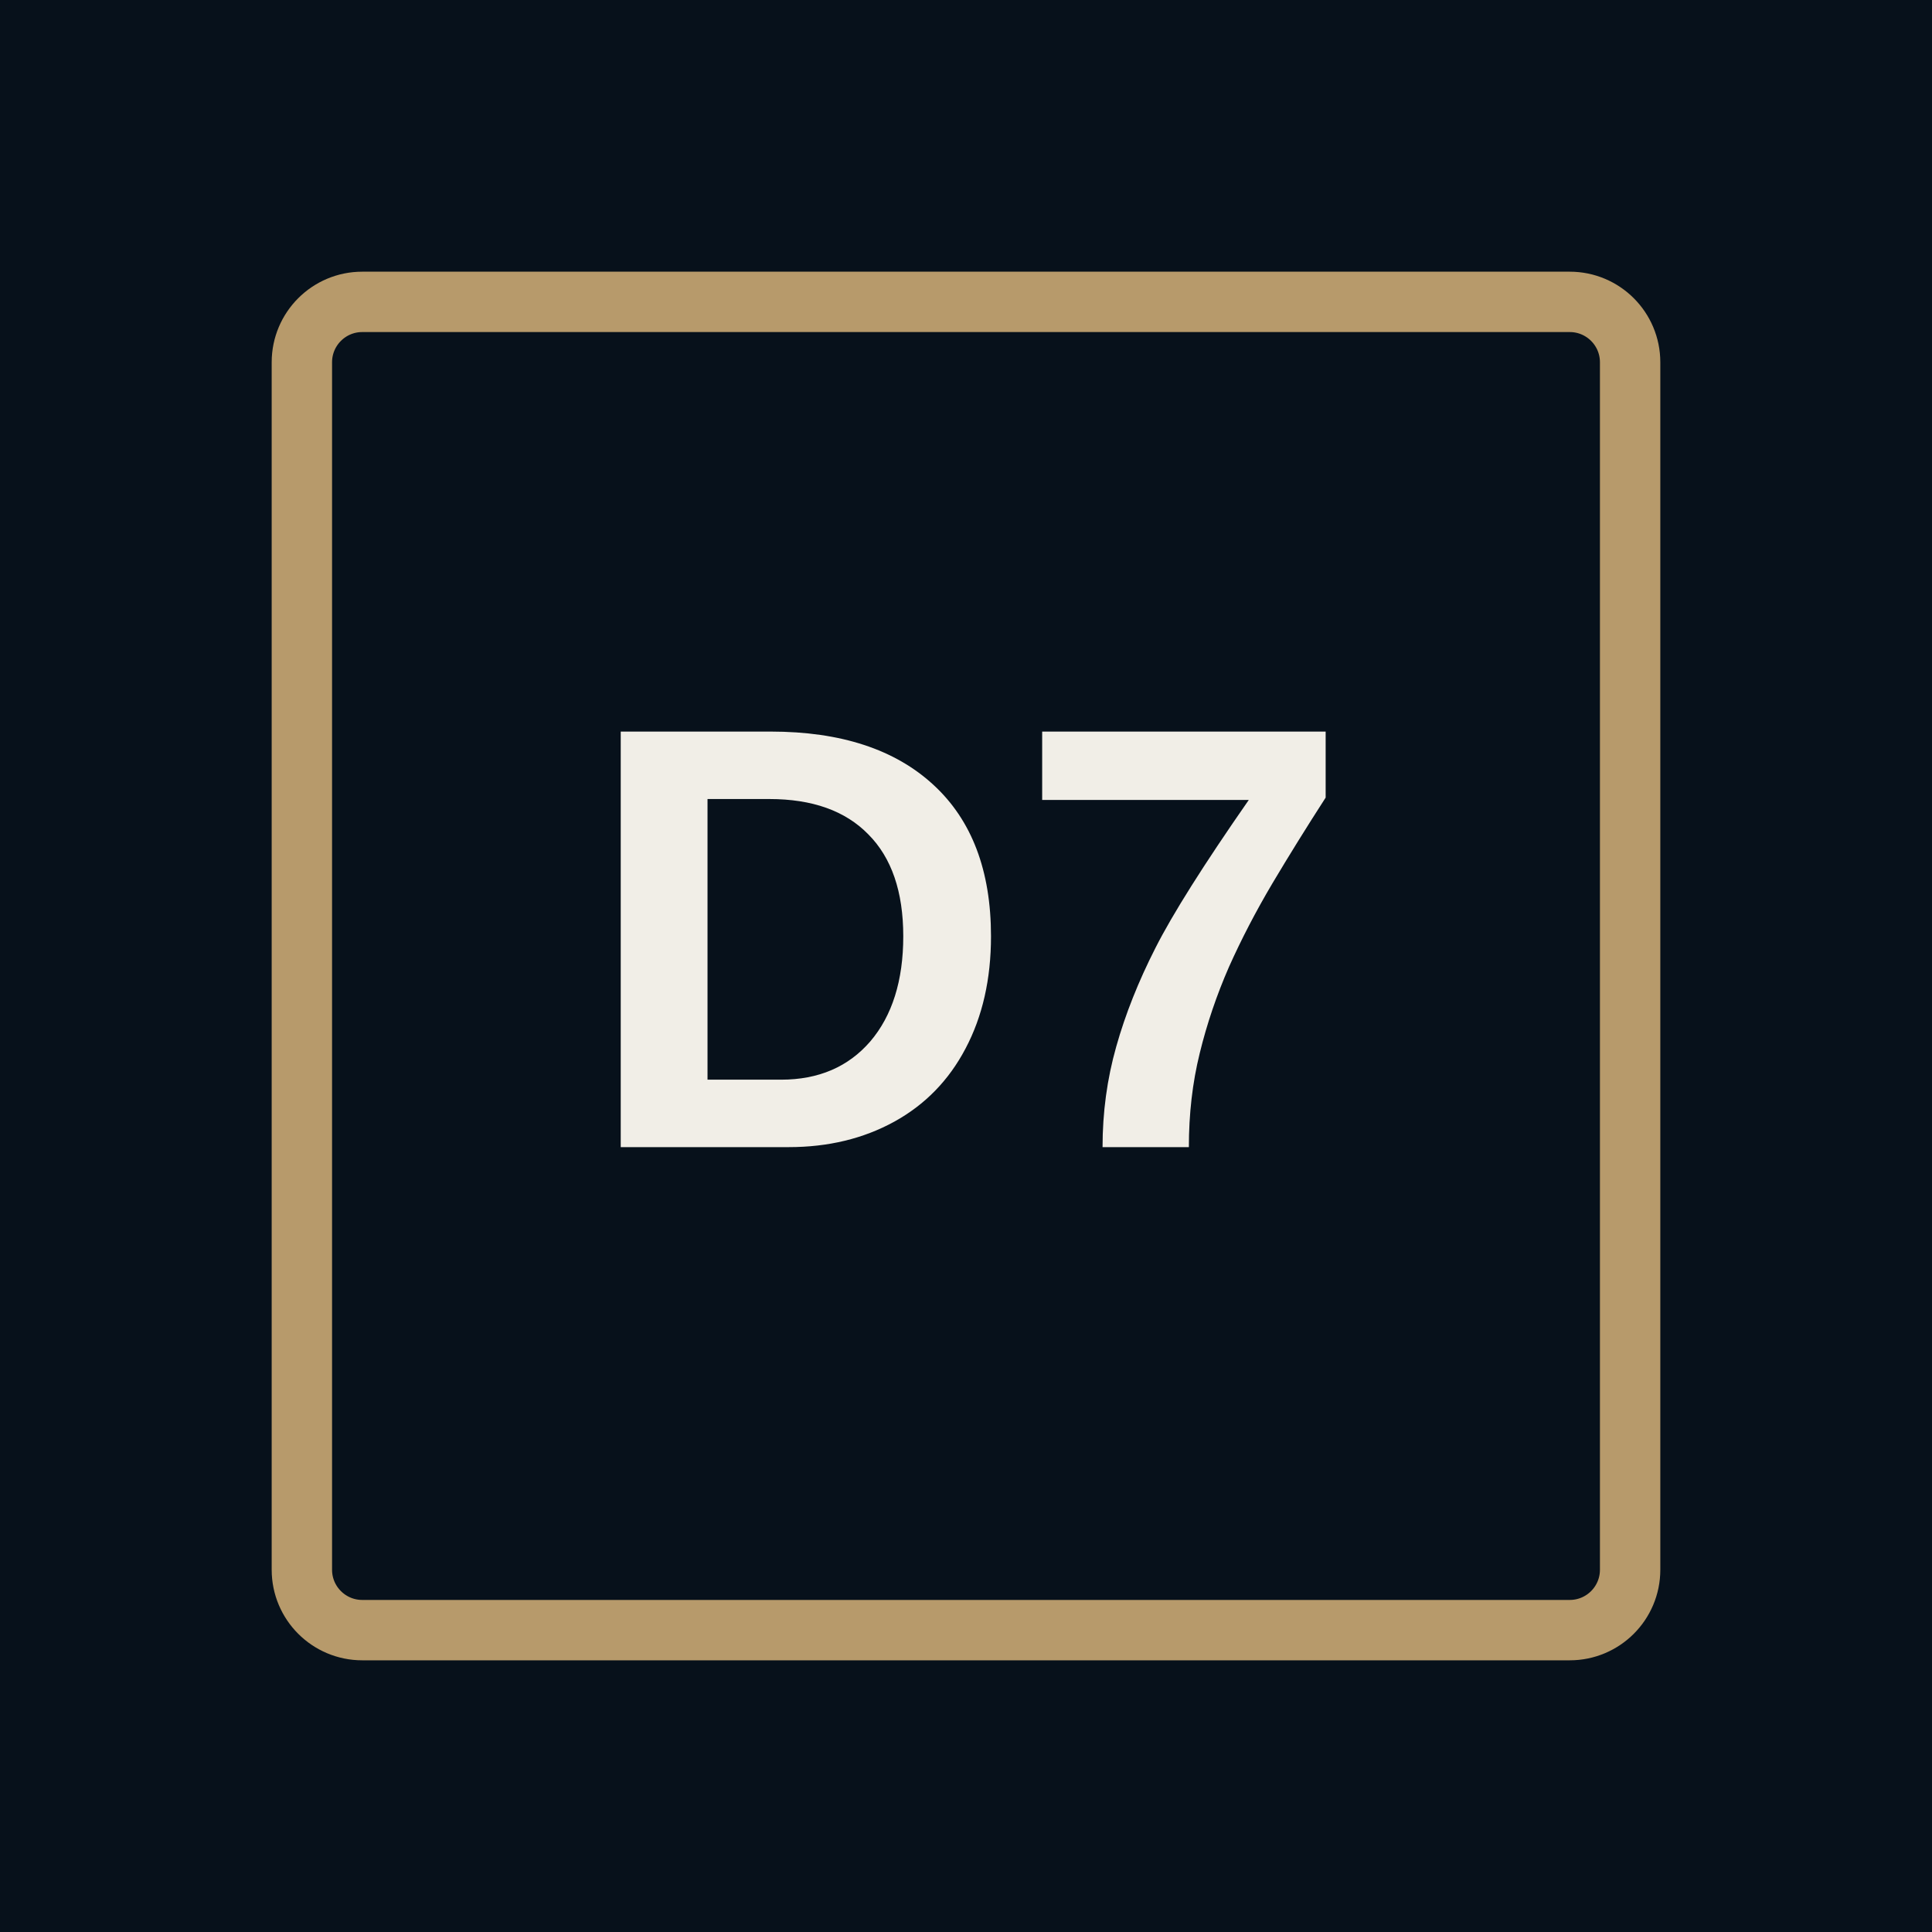
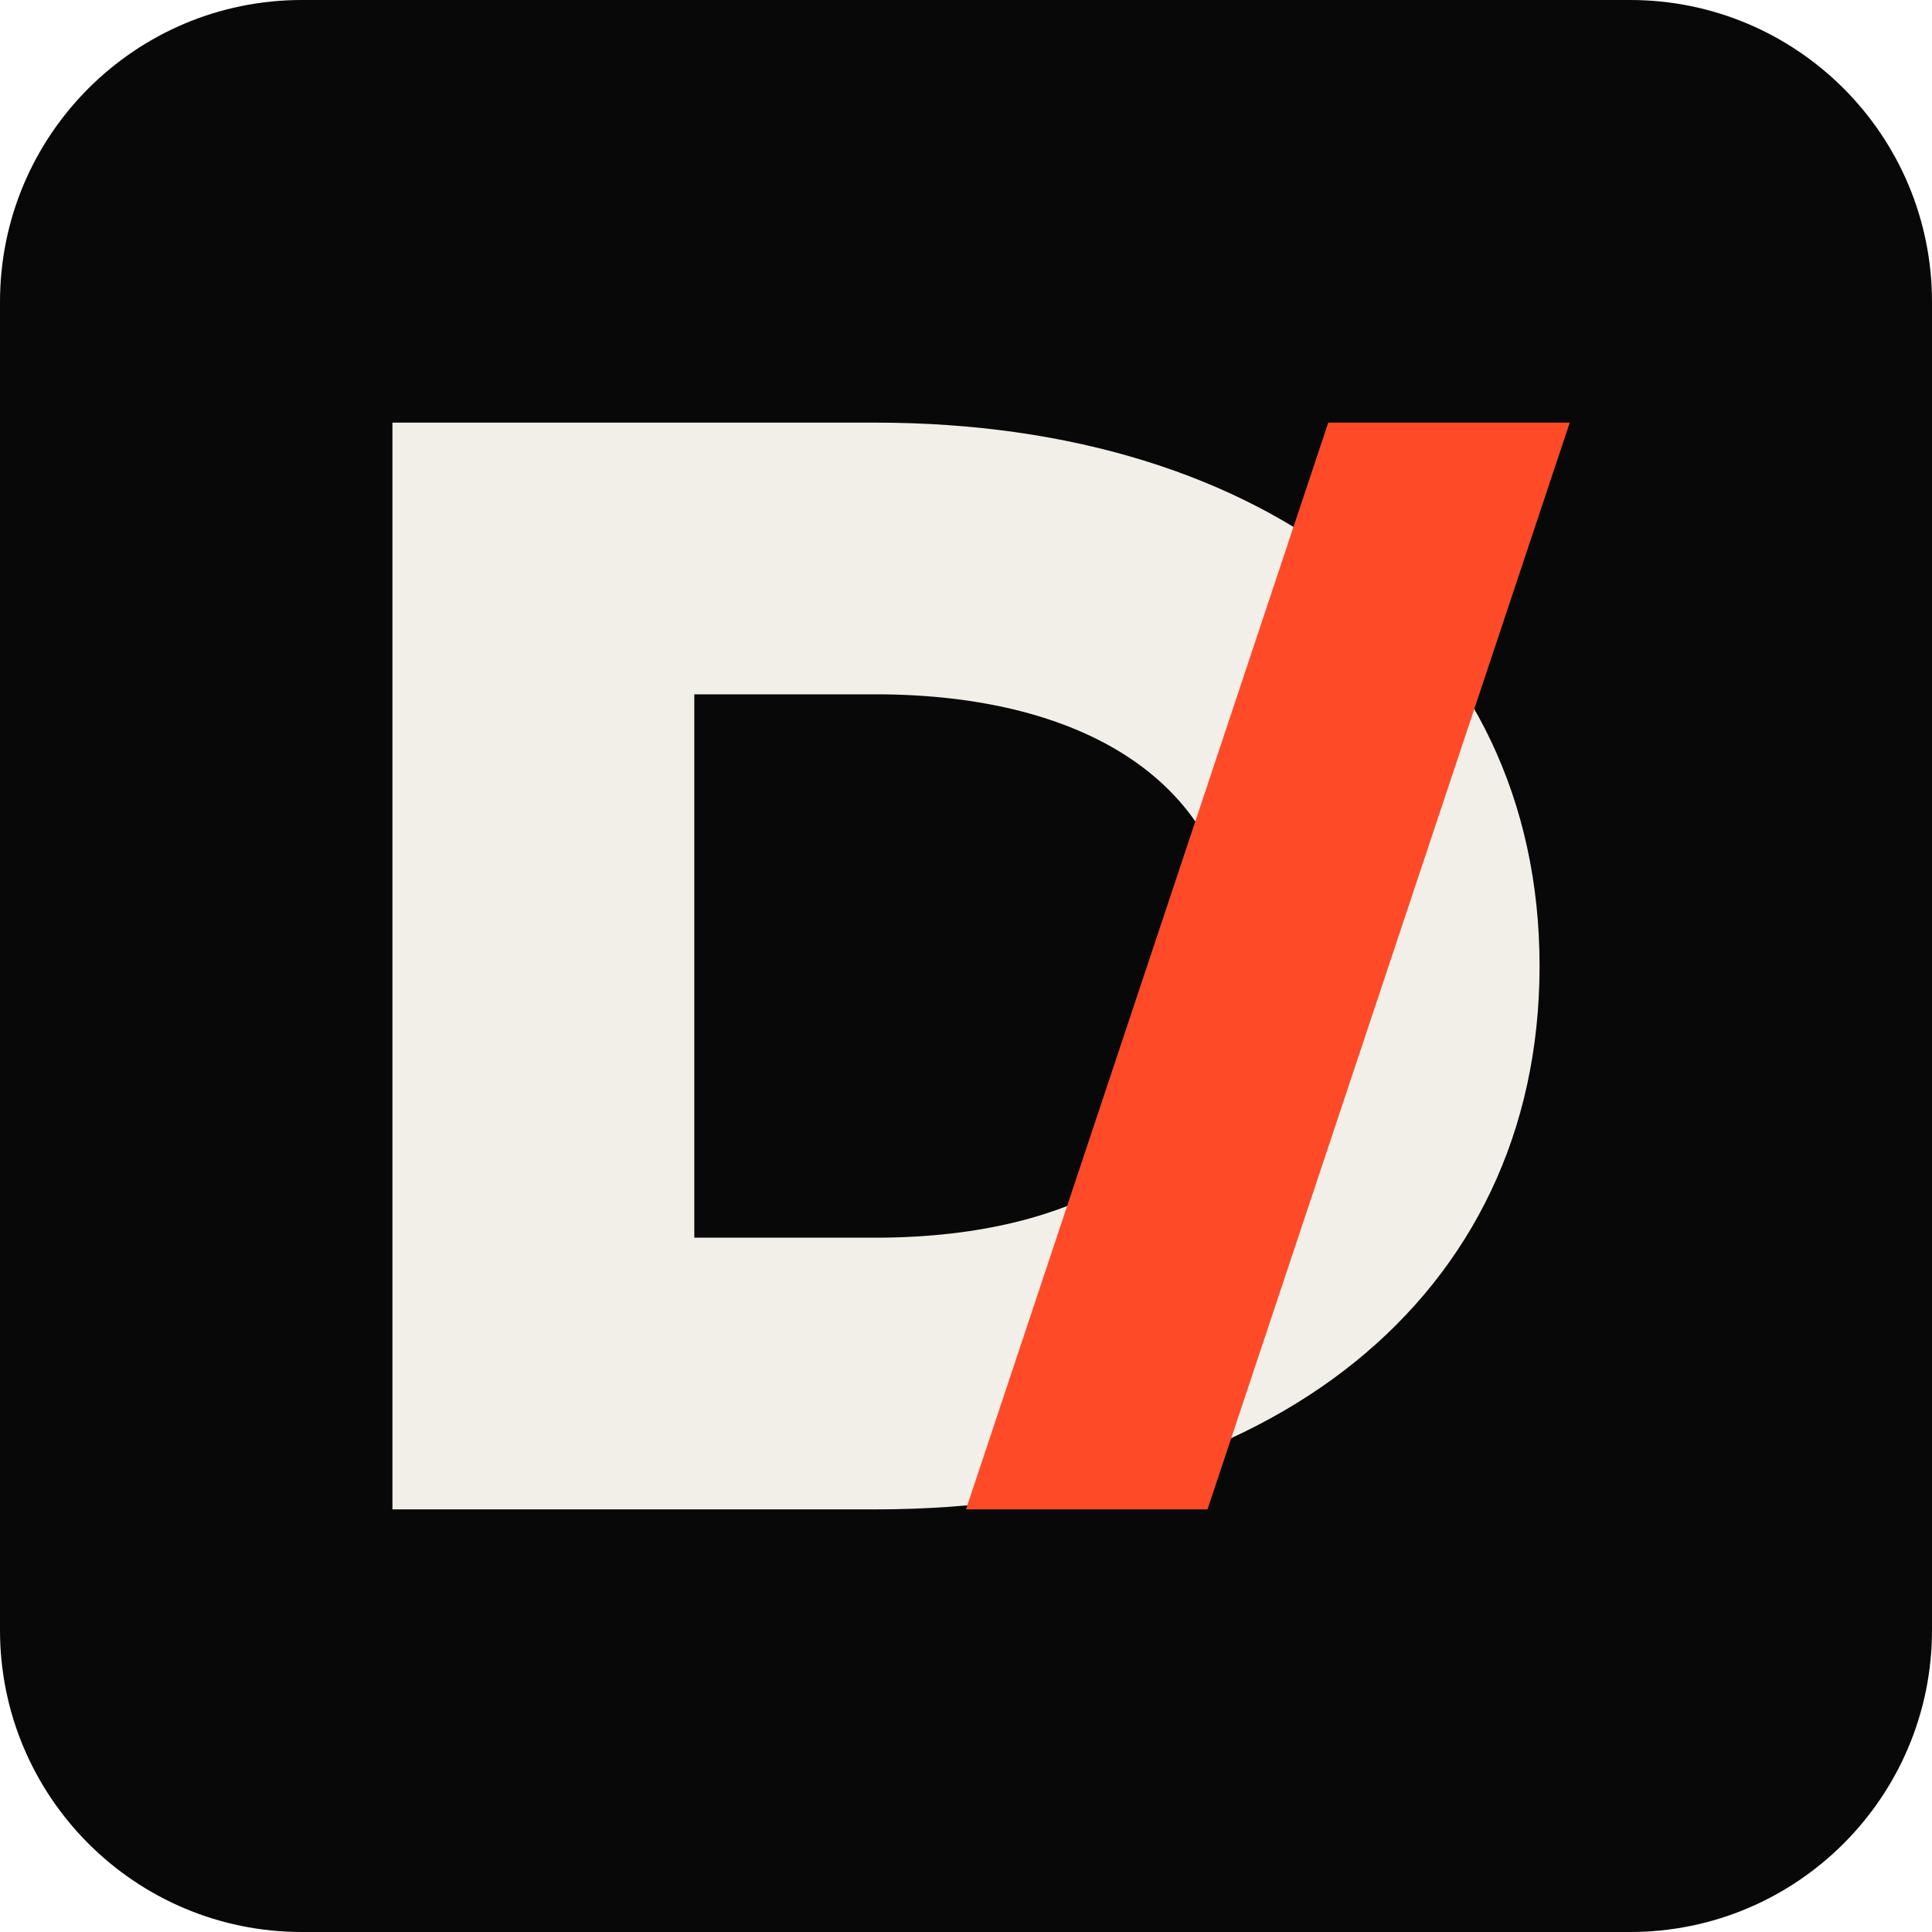
<svg xmlns="http://www.w3.org/2000/svg" viewBox="0 0 64 64">
-   <rect width="64" height="64" fill="#07111b" />
-   <rect x="10" y="10" width="44" height="44" rx="2" fill="none" stroke="#b79a6b" stroke-width="2" />
-   <text x="32" y="38" text-anchor="middle" font-family="Arial,sans-serif" font-size="20" font-weight="700" fill="#f1eee7">D7</text>
+   <rect width="64" height="64" rx="10" fill="#080808" />
+   <path d="M13 14h16c13 0 22 7 22 18S42 50 29 50H13V14Zm10 9v18h6c7 0 12-3 12-9s-5-9-12-9h-6Z" fill="#f2efe8" />
+   <path d="M44 14h8L40 50h-8l12-36Z" fill="#ff4a27" />
</svg>
